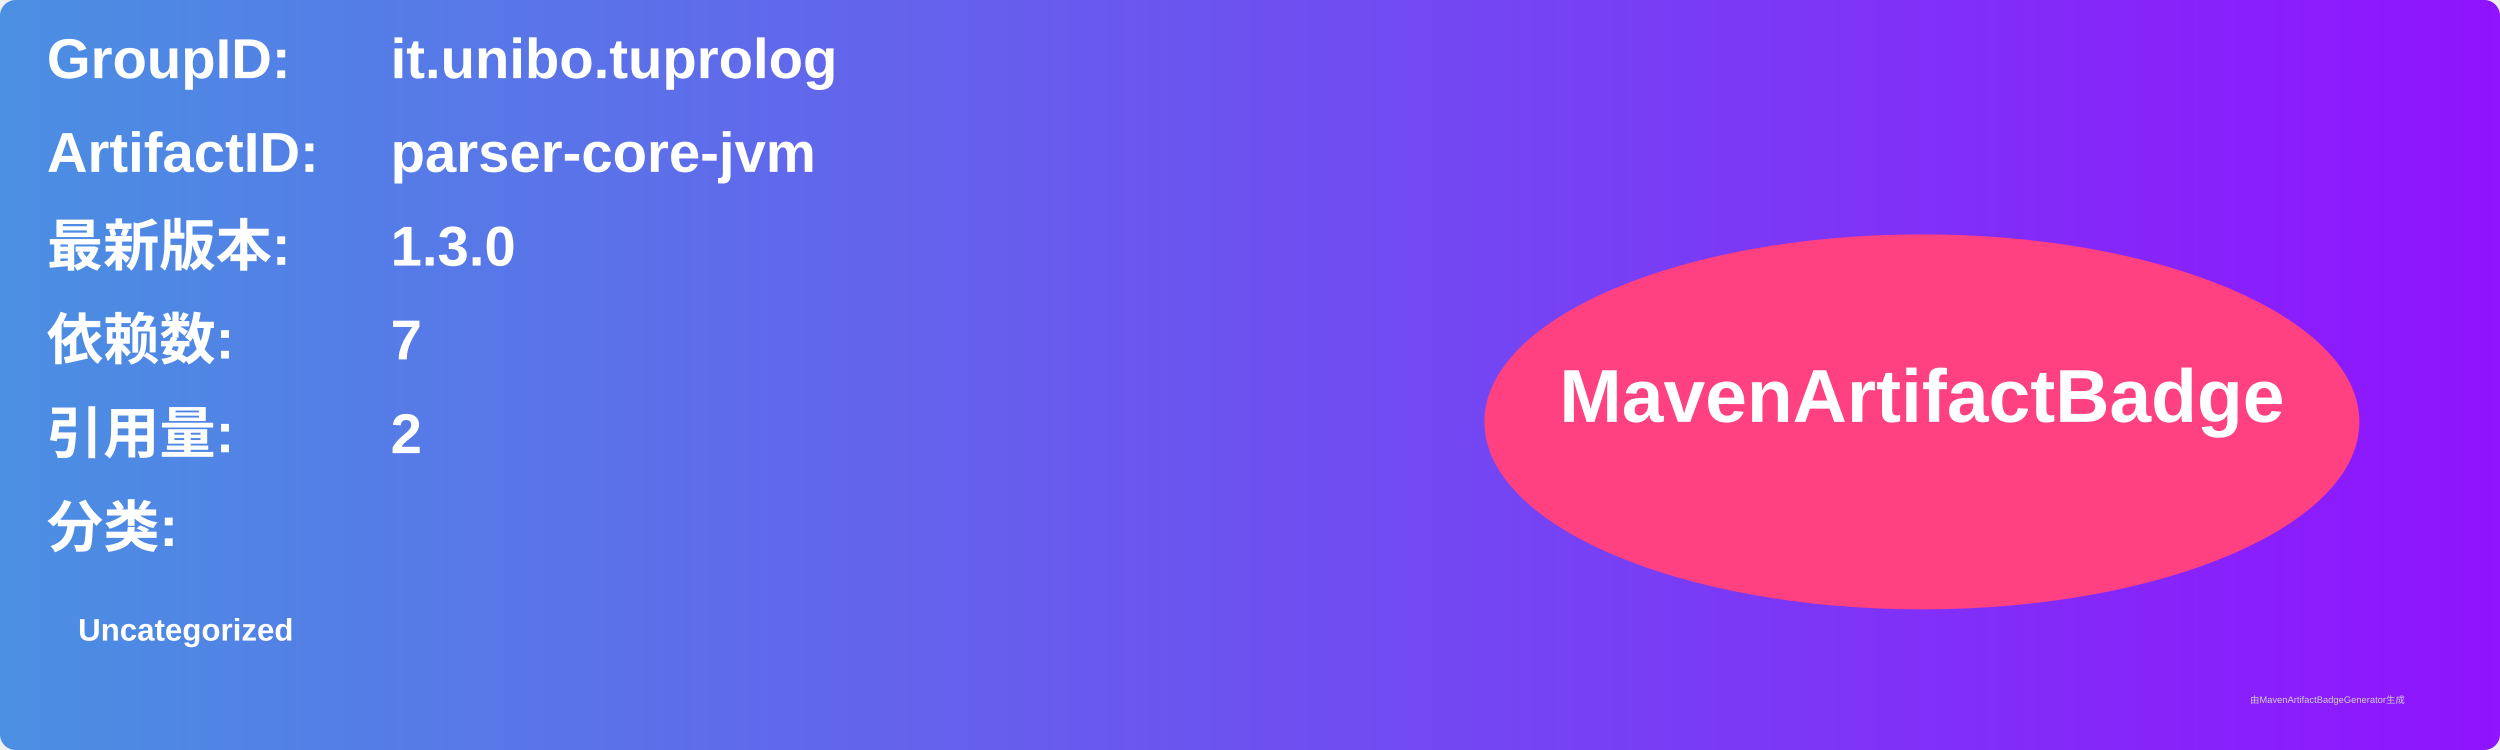
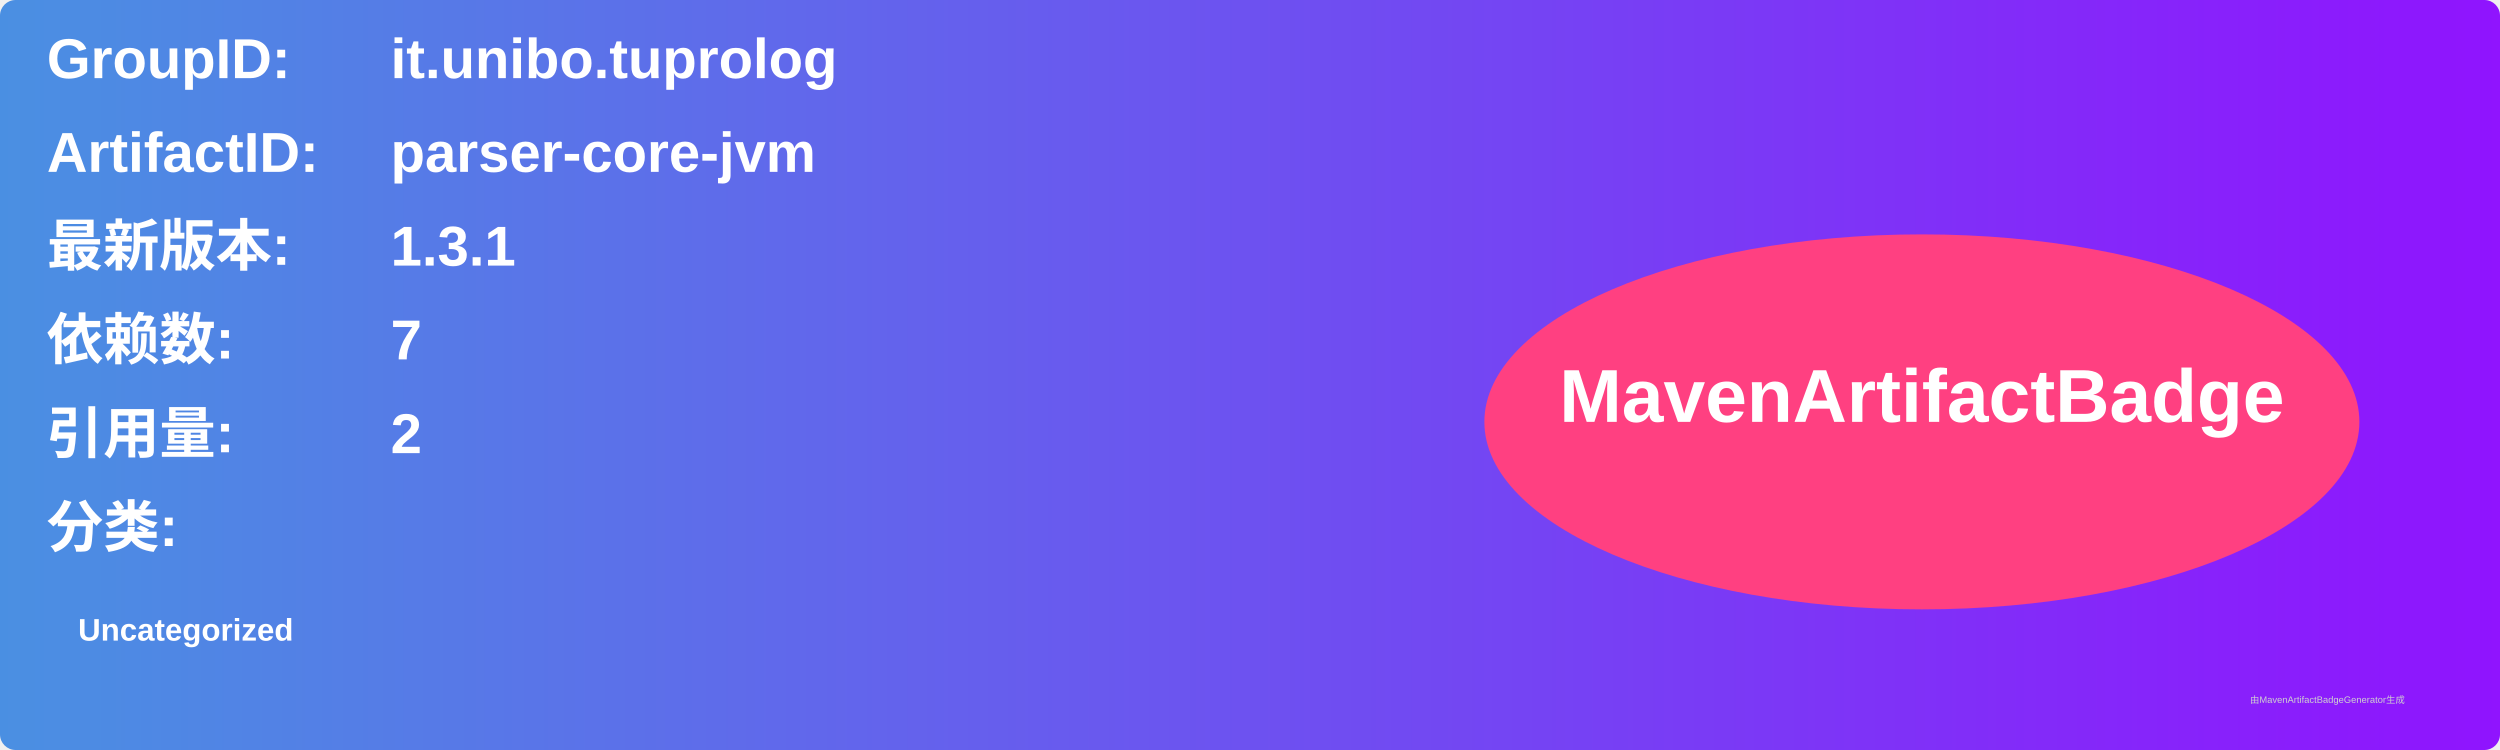
<svg xmlns="http://www.w3.org/2000/svg" width="800" height="240" viewBox="0 0 800 240">
  <linearGradient id="grad" x1="0%" y1="0%" x2="100%" y2="0%">
    <stop offset="0%" stop-color="#4a90e2" />
    <stop offset="100%" stop-color="#9013fe" />
  </linearGradient>
  <rect width="100%" height="100%" rx="5" ry="5" fill="url(#grad)" />
  <g transform="translate(15, 15)">
    <text x="0" y="10" font-family="Arial" font-size="18" fill="white" font-weight="bold" width="260">GroupID:</text>
    <text x="110" y="10" font-family="Arial" font-size="18" fill="white" font-weight="bold" width="460">it.unibo.tuprolog</text>
    <text x="0" y="40" font-family="Arial" font-size="18" fill="white" font-weight="bold" width="260">ArtifactID:</text>
    <text x="110" y="40" font-family="Arial" font-size="18" fill="white" font-weight="bold" width="460">parser-core-jvm</text>
    <text x="0" y="70" font-family="Arial" font-size="18" fill="white" font-weight="bold">最新版本:</text>
    <text x="110" y="70" font-family="Arial" font-size="18" fill="white" font-weight="bold">
-       <tspan font-weight="bold">1.3.0</tspan>
+       <tspan font-weight="bold">1.3.1</tspan>
    </text>
    <text x="0" y="100" font-family="Arial" font-size="18" fill="white" font-weight="bold">依赖数: </text>
    <text x="110" y="100" font-family="Arial" font-size="18" fill="white">
      <tspan font-weight="bold">7</tspan>
    </text>
    <text x="0" y="130" font-family="Arial" font-size="18" fill="white" font-weight="bold">引用量: </text>
    <text x="110" y="130" font-family="Arial" font-size="18" fill="white">
      <tspan font-weight="bold">2</tspan>
    </text>
    <text x="0" y="160" font-family="Arial" font-size="18" fill="white" font-weight="bold">分类:</text>
    <text x="10" y="190" font-family="Arial" font-size="10" fill="white">
      <tspan font-weight="bold">Uncategorized</tspan>
    </text>
    <ellipse cx="600" cy="120" rx="140" ry="60" fill="#ff4081" />
    <text x="600" y="120" text-anchor="middle" font-family="Arial" font-size="24" fill="white" font-weight="bold">MavenArtifactBadge</text>
  </g>
  <text x="720" y="225" font-family="Arial" font-size="3" fill="#d0d0d0">由MavenArtifactBadgeGenerator生成</text>
</svg>
